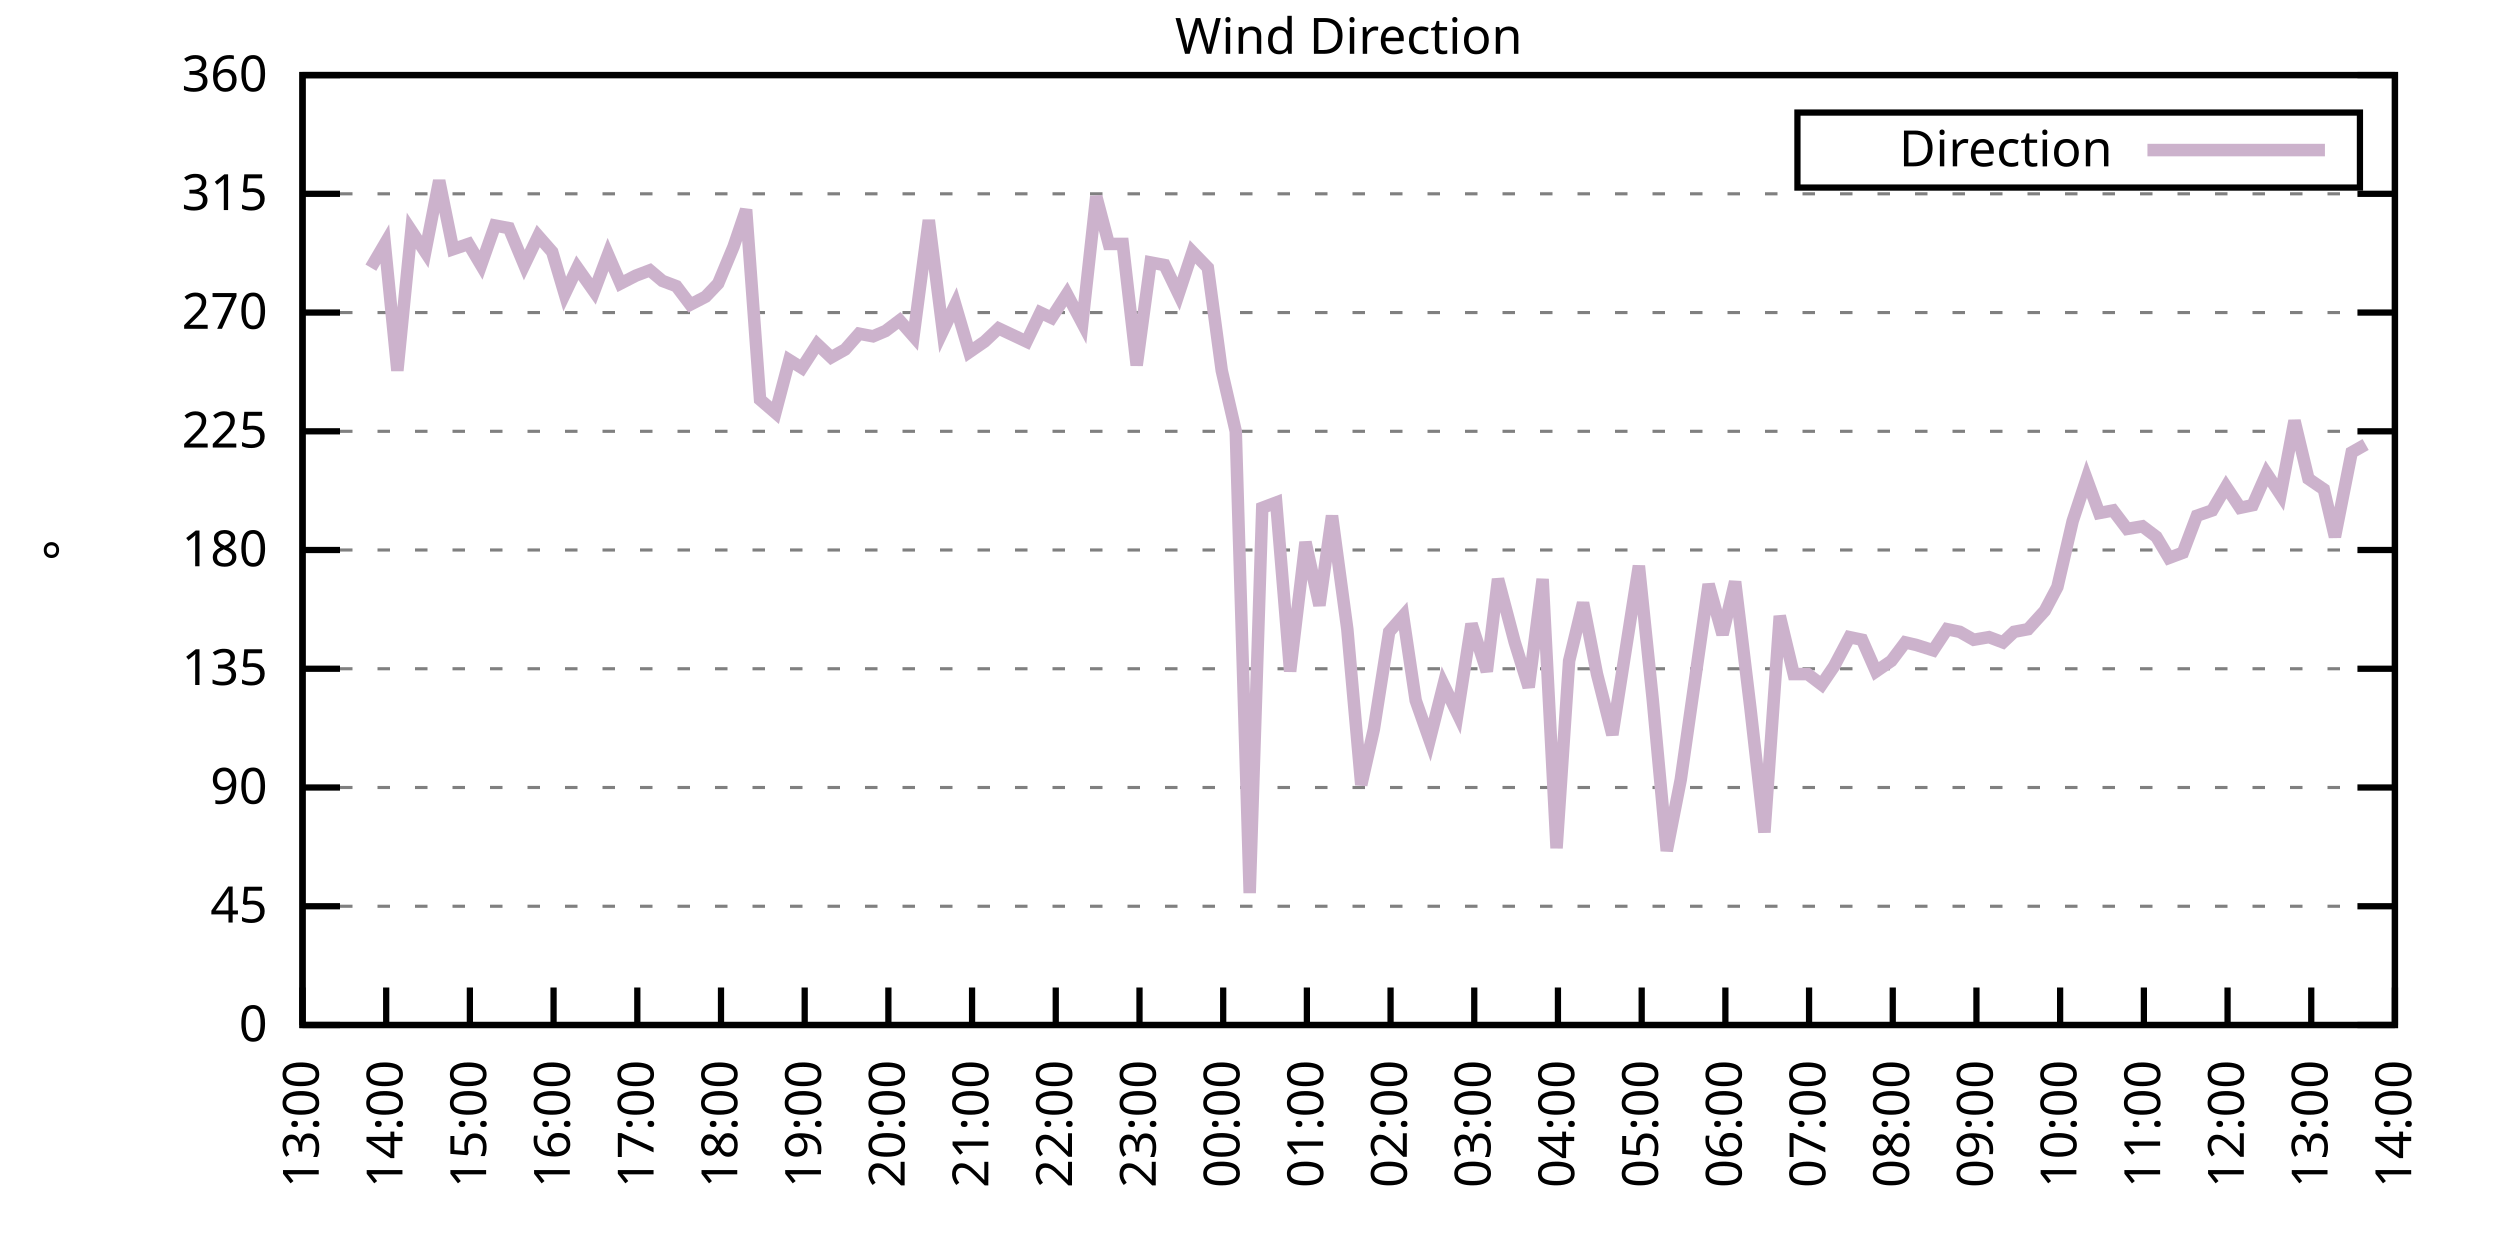
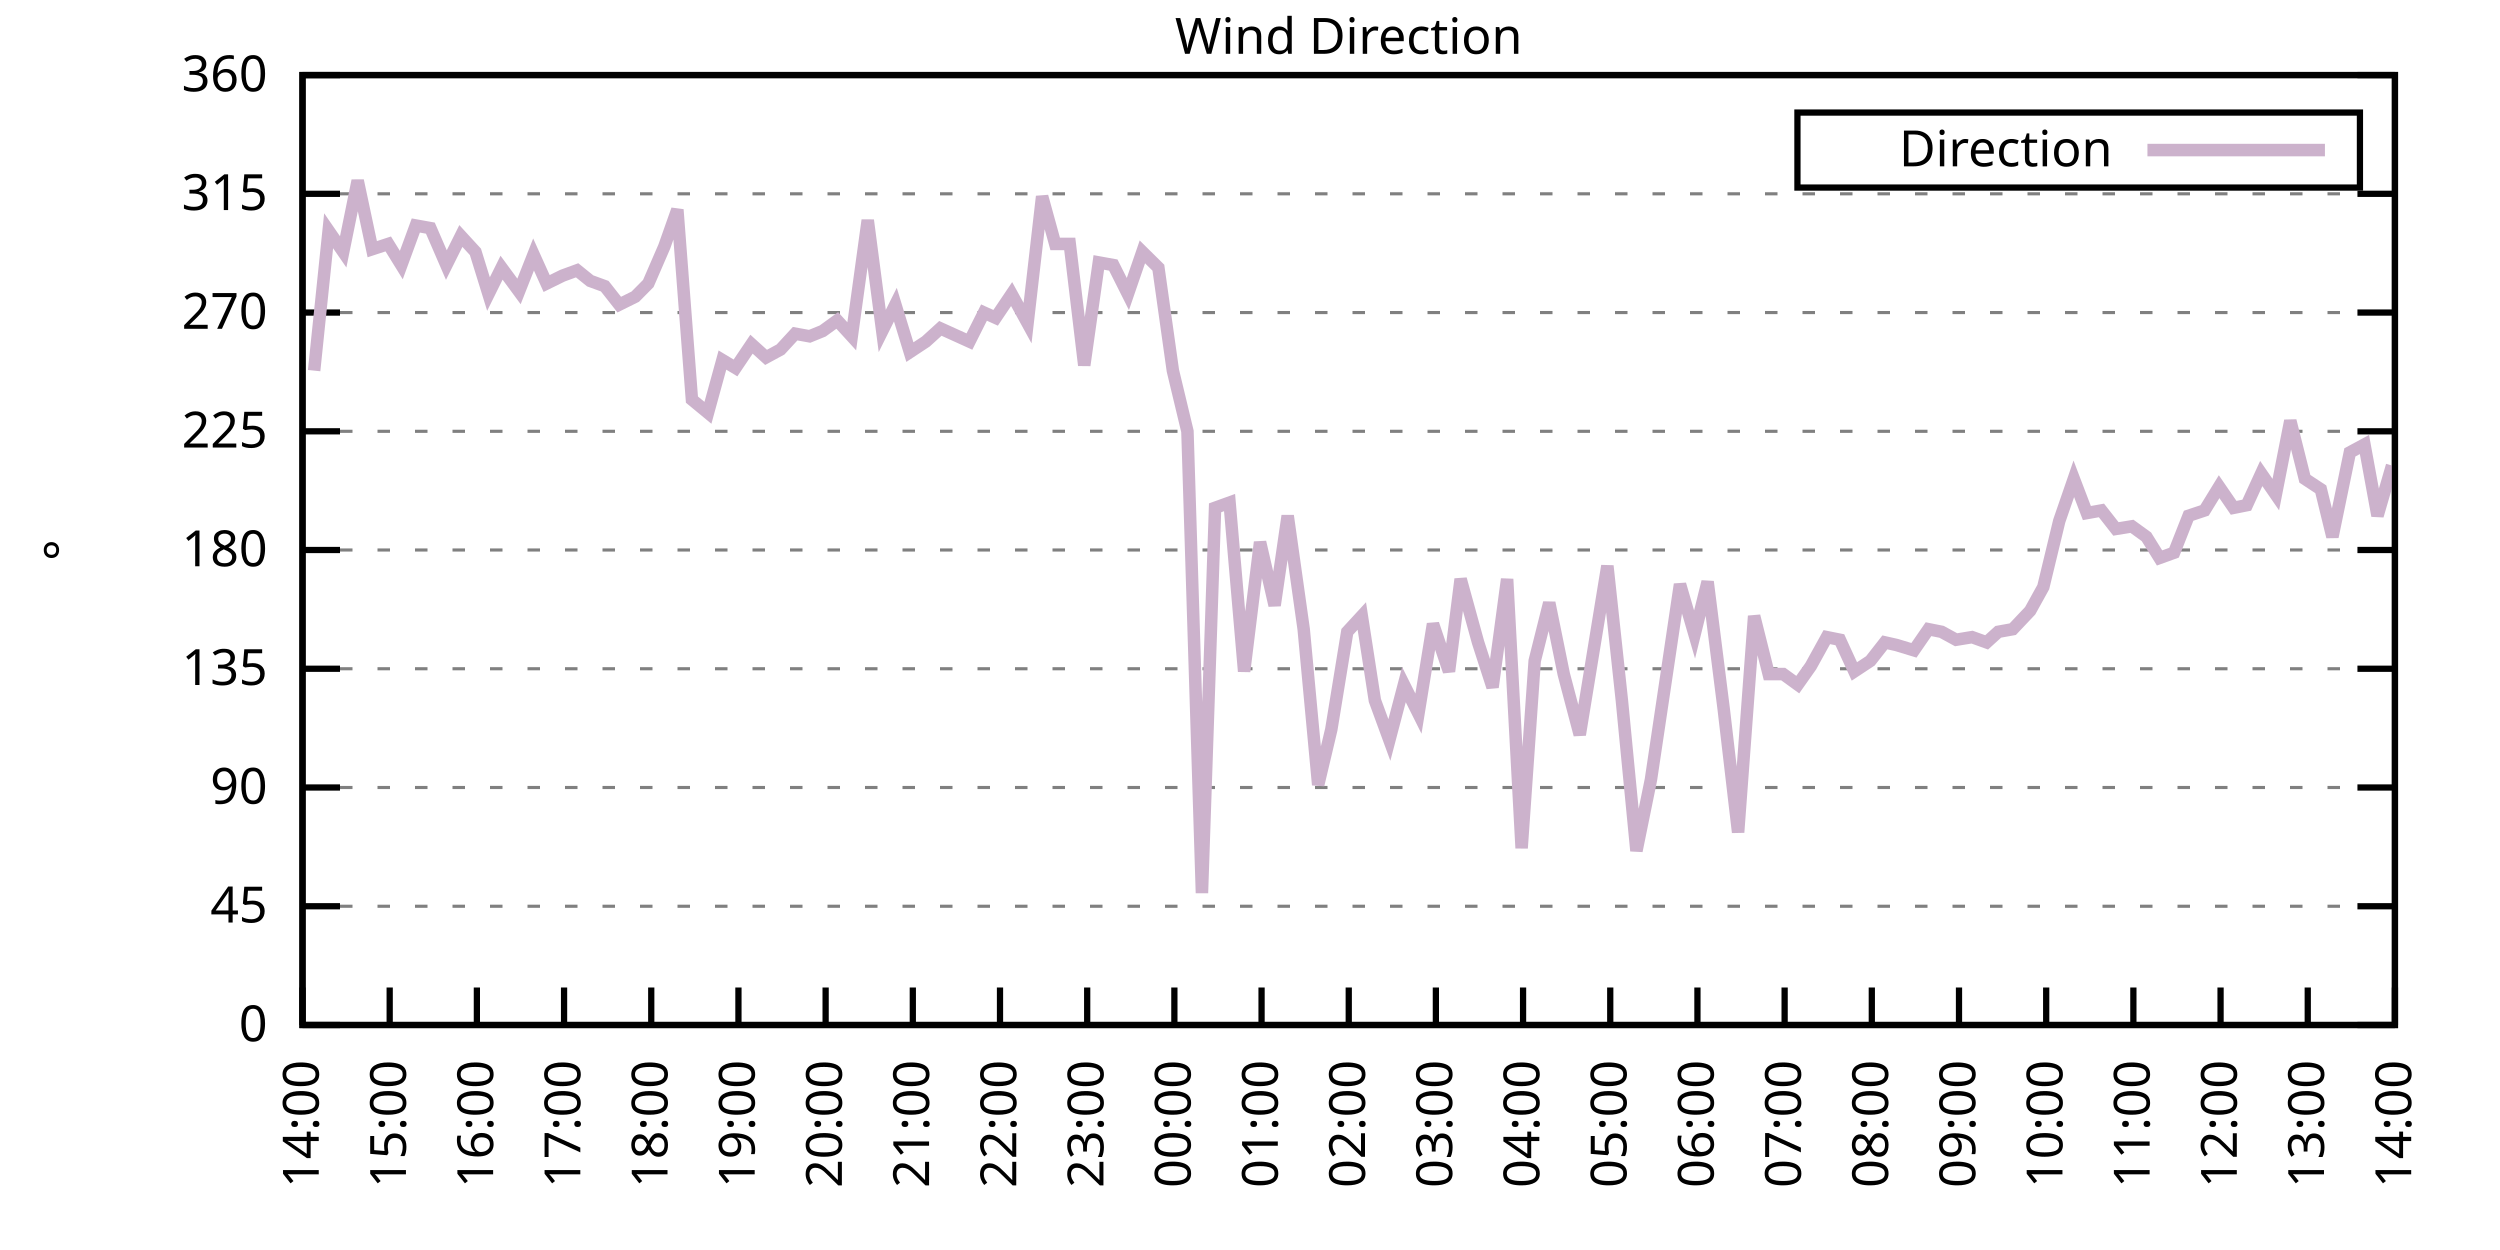
<svg xmlns="http://www.w3.org/2000/svg" xmlns:xlink="http://www.w3.org/1999/xlink" width="400" height="200" viewBox="0 0 400 200">
  <g id="gnuplot_canvas">
    <rect x="0" y="0" width="400" height="200" fill="none" />
    <defs>
      <circle id="gpDot" r="0.5" stroke-width="0.5" stroke="currentColor" />
      <path id="gpPt0" stroke-width="0.333" stroke="currentColor" d="M-1,0 h2 M0,-1 v2" />
      <path id="gpPt1" stroke-width="0.333" stroke="currentColor" d="M-1,-1 L1,1 M1,-1 L-1,1" />
      <path id="gpPt2" stroke-width="0.333" stroke="currentColor" d="M-1,0 L1,0 M0,-1 L0,1 M-1,-1 L1,1 M-1,1 L1,-1" />
      <rect id="gpPt3" stroke-width="0.333" stroke="currentColor" x="-1" y="-1" width="2" height="2" />
      <rect id="gpPt4" stroke-width="0.333" stroke="currentColor" fill="currentColor" x="-1" y="-1" width="2" height="2" />
      <circle id="gpPt5" stroke-width="0.333" stroke="currentColor" cx="0" cy="0" r="1" />
      <use xlink:href="#gpPt5" id="gpPt6" fill="currentColor" stroke="none" />
      <path id="gpPt7" stroke-width="0.333" stroke="currentColor" d="M0,-1.33 L-1.33,0.67 L1.33,0.67 z" />
      <use xlink:href="#gpPt7" id="gpPt8" fill="currentColor" stroke="none" />
      <use xlink:href="#gpPt7" id="gpPt9" stroke="currentColor" transform="rotate(180)" />
      <use xlink:href="#gpPt9" id="gpPt10" fill="currentColor" stroke="none" />
      <use xlink:href="#gpPt3" id="gpPt11" stroke="currentColor" transform="rotate(45)" />
      <use xlink:href="#gpPt11" id="gpPt12" fill="currentColor" stroke="none" />
      <path id="gpPt13" stroke-width="0.333" stroke="currentColor" d="M0,1.330 L1.265,0.411 L0.782,-1.067 L-0.782,-1.076 L-1.265,0.411 z" />
      <use xlink:href="#gpPt13" id="gpPt14" fill="currentColor" stroke="none" />
      <filter id="textbox" filterUnits="objectBoundingBox" x="0" y="0" height="1" width="1">
        <feFlood flood-color="white" flood-opacity="1" result="bgnd" />
        <feComposite in="SourceGraphic" in2="bgnd" operator="atop" />
      </filter>
      <filter id="greybox" filterUnits="objectBoundingBox" x="0" y="0" height="1" width="1">
        <feFlood flood-color="lightgrey" flood-opacity="1" result="grey" />
        <feComposite in="SourceGraphic" in2="grey" operator="atop" />
      </filter>
    </defs>
    <g fill="none" color="white" stroke="currentColor" stroke-width="1.00" stroke-linecap="butt" stroke-linejoin="miter">
</g>
    <g fill="none" color="black" stroke="currentColor" stroke-width="1.00" stroke-linecap="butt" stroke-linejoin="miter">
      <g stroke="none" shape-rendering="crispEdges">
        <polygon fill="rgb(255, 255, 255)" points="48.40,164.00 383.18,164.00 383.18,12.02 48.40,12.02 " />
      </g>
    </g>
    <g fill="none" color="black" stroke="currentColor" stroke-width="1.00" stroke-linecap="butt" stroke-linejoin="miter">
</g>
    <g fill="none" color="black" stroke="black" stroke-width="0.50" stroke-linecap="butt" stroke-linejoin="miter">
</g>
    <g fill="none" color="gray" stroke="currentColor" stroke-width="0.50" stroke-linecap="butt" stroke-linejoin="miter">
      <path stroke="gray" stroke-dasharray="2,4" class="gridline" d="M48.40,164.00 L383.19,164.00  " />
    </g>
    <g fill="none" color="gray" stroke="gray" stroke-width="1.00" stroke-linecap="butt" stroke-linejoin="miter">
</g>
    <g fill="none" color="black" stroke="currentColor" stroke-width="1.00" stroke-linecap="butt" stroke-linejoin="miter">
      <path stroke="black" d="M48.40,164.00 L54.40,164.00 M383.19,164.00 L377.19,164.00  " />
      <g transform="translate(42.80,166.60)" stroke="none" fill="black" font-family="Sans" font-size="8.00" text-anchor="end">
        <text>
          <tspan font-family="Sans"> 0</tspan>
        </text>
      </g>
    </g>
    <g fill="none" color="black" stroke="currentColor" stroke-width="1.00" stroke-linecap="butt" stroke-linejoin="miter">
</g>
    <g fill="none" color="black" stroke="black" stroke-width="0.50" stroke-linecap="butt" stroke-linejoin="miter">
</g>
    <g fill="none" color="gray" stroke="currentColor" stroke-width="0.50" stroke-linecap="butt" stroke-linejoin="miter">
      <path stroke="gray" stroke-dasharray="2,4" class="gridline" d="M48.40,145.00 L383.19,145.00  " />
    </g>
    <g fill="none" color="gray" stroke="gray" stroke-width="1.00" stroke-linecap="butt" stroke-linejoin="miter">
</g>
    <g fill="none" color="black" stroke="currentColor" stroke-width="1.00" stroke-linecap="butt" stroke-linejoin="miter">
      <path stroke="black" d="M48.40,145.00 L54.40,145.00 M383.19,145.00 L377.19,145.00  " />
      <g transform="translate(42.80,147.60)" stroke="none" fill="black" font-family="Sans" font-size="8.00" text-anchor="end">
        <text>
          <tspan font-family="Sans"> 45</tspan>
        </text>
      </g>
    </g>
    <g fill="none" color="black" stroke="currentColor" stroke-width="1.00" stroke-linecap="butt" stroke-linejoin="miter">
</g>
    <g fill="none" color="black" stroke="black" stroke-width="0.50" stroke-linecap="butt" stroke-linejoin="miter">
</g>
    <g fill="none" color="gray" stroke="currentColor" stroke-width="0.50" stroke-linecap="butt" stroke-linejoin="miter">
      <path stroke="gray" stroke-dasharray="2,4" class="gridline" d="M48.40,126.00 L383.19,126.00  " />
    </g>
    <g fill="none" color="gray" stroke="gray" stroke-width="1.00" stroke-linecap="butt" stroke-linejoin="miter">
</g>
    <g fill="none" color="black" stroke="currentColor" stroke-width="1.00" stroke-linecap="butt" stroke-linejoin="miter">
      <path stroke="black" d="M48.40,126.00 L54.40,126.00 M383.19,126.00 L377.19,126.00  " />
      <g transform="translate(42.80,128.60)" stroke="none" fill="black" font-family="Sans" font-size="8.00" text-anchor="end">
        <text>
          <tspan font-family="Sans"> 90</tspan>
        </text>
      </g>
    </g>
    <g fill="none" color="black" stroke="currentColor" stroke-width="1.00" stroke-linecap="butt" stroke-linejoin="miter">
</g>
    <g fill="none" color="black" stroke="black" stroke-width="0.50" stroke-linecap="butt" stroke-linejoin="miter">
</g>
    <g fill="none" color="gray" stroke="currentColor" stroke-width="0.50" stroke-linecap="butt" stroke-linejoin="miter">
      <path stroke="gray" stroke-dasharray="2,4" class="gridline" d="M48.40,107.00 L383.19,107.00  " />
    </g>
    <g fill="none" color="gray" stroke="gray" stroke-width="1.00" stroke-linecap="butt" stroke-linejoin="miter">
</g>
    <g fill="none" color="black" stroke="currentColor" stroke-width="1.00" stroke-linecap="butt" stroke-linejoin="miter">
      <path stroke="black" d="M48.40,107.00 L54.40,107.00 M383.19,107.00 L377.19,107.00  " />
      <g transform="translate(42.80,109.60)" stroke="none" fill="black" font-family="Sans" font-size="8.00" text-anchor="end">
        <text>
          <tspan font-family="Sans"> 135</tspan>
        </text>
      </g>
    </g>
    <g fill="none" color="black" stroke="currentColor" stroke-width="1.00" stroke-linecap="butt" stroke-linejoin="miter">
</g>
    <g fill="none" color="black" stroke="black" stroke-width="0.50" stroke-linecap="butt" stroke-linejoin="miter">
</g>
    <g fill="none" color="gray" stroke="currentColor" stroke-width="0.50" stroke-linecap="butt" stroke-linejoin="miter">
      <path stroke="gray" stroke-dasharray="2,4" class="gridline" d="M48.40,88.00 L383.19,88.00  " />
    </g>
    <g fill="none" color="gray" stroke="gray" stroke-width="1.00" stroke-linecap="butt" stroke-linejoin="miter">
</g>
    <g fill="none" color="black" stroke="currentColor" stroke-width="1.00" stroke-linecap="butt" stroke-linejoin="miter">
      <path stroke="black" d="M48.40,88.00 L54.40,88.00 M383.19,88.00 L377.19,88.00  " />
      <g transform="translate(42.80,90.60)" stroke="none" fill="black" font-family="Sans" font-size="8.00" text-anchor="end">
        <text>
          <tspan font-family="Sans"> 180</tspan>
        </text>
      </g>
    </g>
    <g fill="none" color="black" stroke="currentColor" stroke-width="1.00" stroke-linecap="butt" stroke-linejoin="miter">
</g>
    <g fill="none" color="black" stroke="black" stroke-width="0.50" stroke-linecap="butt" stroke-linejoin="miter">
</g>
    <g fill="none" color="gray" stroke="currentColor" stroke-width="0.50" stroke-linecap="butt" stroke-linejoin="miter">
      <path stroke="gray" stroke-dasharray="2,4" class="gridline" d="M48.40,69.01 L383.19,69.01  " />
    </g>
    <g fill="none" color="gray" stroke="gray" stroke-width="1.00" stroke-linecap="butt" stroke-linejoin="miter">
</g>
    <g fill="none" color="black" stroke="currentColor" stroke-width="1.00" stroke-linecap="butt" stroke-linejoin="miter">
      <path stroke="black" d="M48.40,69.01 L54.40,69.01 M383.19,69.01 L377.19,69.01  " />
      <g transform="translate(42.80,71.61)" stroke="none" fill="black" font-family="Sans" font-size="8.00" text-anchor="end">
        <text>
          <tspan font-family="Sans"> 225</tspan>
        </text>
      </g>
    </g>
    <g fill="none" color="black" stroke="currentColor" stroke-width="1.00" stroke-linecap="butt" stroke-linejoin="miter">
</g>
    <g fill="none" color="black" stroke="black" stroke-width="0.50" stroke-linecap="butt" stroke-linejoin="miter">
</g>
    <g fill="none" color="gray" stroke="currentColor" stroke-width="0.50" stroke-linecap="butt" stroke-linejoin="miter">
      <path stroke="gray" stroke-dasharray="2,4" class="gridline" d="M48.40,50.01 L383.19,50.01  " />
    </g>
    <g fill="none" color="gray" stroke="gray" stroke-width="1.00" stroke-linecap="butt" stroke-linejoin="miter">
</g>
    <g fill="none" color="black" stroke="currentColor" stroke-width="1.00" stroke-linecap="butt" stroke-linejoin="miter">
      <path stroke="black" d="M48.40,50.01 L54.40,50.01 M383.19,50.01 L377.19,50.01  " />
      <g transform="translate(42.80,52.61)" stroke="none" fill="black" font-family="Sans" font-size="8.00" text-anchor="end">
        <text>
          <tspan font-family="Sans"> 270</tspan>
        </text>
      </g>
    </g>
    <g fill="none" color="black" stroke="currentColor" stroke-width="1.00" stroke-linecap="butt" stroke-linejoin="miter">
</g>
    <g fill="none" color="black" stroke="black" stroke-width="0.50" stroke-linecap="butt" stroke-linejoin="miter">
</g>
    <g fill="none" color="gray" stroke="currentColor" stroke-width="0.50" stroke-linecap="butt" stroke-linejoin="miter">
      <path stroke="gray" stroke-dasharray="2,4" class="gridline" d="M48.40,31.01 L383.19,31.01  " />
    </g>
    <g fill="none" color="gray" stroke="gray" stroke-width="1.00" stroke-linecap="butt" stroke-linejoin="miter">
</g>
    <g fill="none" color="black" stroke="currentColor" stroke-width="1.00" stroke-linecap="butt" stroke-linejoin="miter">
      <path stroke="black" d="M48.40,31.01 L54.40,31.01 M383.19,31.01 L377.19,31.01  " />
      <g transform="translate(42.80,33.61)" stroke="none" fill="black" font-family="Sans" font-size="8.00" text-anchor="end">
        <text>
          <tspan font-family="Sans"> 315</tspan>
        </text>
      </g>
    </g>
    <g fill="none" color="black" stroke="currentColor" stroke-width="1.00" stroke-linecap="butt" stroke-linejoin="miter">
</g>
    <g fill="none" color="black" stroke="black" stroke-width="0.50" stroke-linecap="butt" stroke-linejoin="miter">
</g>
    <g fill="none" color="gray" stroke="currentColor" stroke-width="0.50" stroke-linecap="butt" stroke-linejoin="miter">
      <path stroke="gray" stroke-dasharray="2,4" class="gridline" d="M48.40,12.01 L383.19,12.01  " />
    </g>
    <g fill="none" color="gray" stroke="gray" stroke-width="1.00" stroke-linecap="butt" stroke-linejoin="miter">
</g>
    <g fill="none" color="black" stroke="currentColor" stroke-width="1.00" stroke-linecap="butt" stroke-linejoin="miter">
      <path stroke="black" d="M48.40,12.01 L54.40,12.01 M383.19,12.01 L377.19,12.01  " />
      <g transform="translate(42.80,14.61)" stroke="none" fill="black" font-family="Sans" font-size="8.00" text-anchor="end">
        <text>
          <tspan font-family="Sans"> 360</tspan>
        </text>
      </g>
    </g>
    <g fill="none" color="black" stroke="currentColor" stroke-width="1.00" stroke-linecap="butt" stroke-linejoin="miter">
      <path stroke="black" d="M48.40,164.00 L48.40,158.00  " />
      <g transform="translate(51.00,169.60) rotate(270.00)" stroke="none" fill="black" font-family="Sans" font-size="8.00" text-anchor="end">
        <text>
-           <tspan font-family="Sans">13:00</tspan>
-         </text>
-       </g>
-     </g>
-     <g fill="none" color="black" stroke="currentColor" stroke-width="1.00" stroke-linecap="butt" stroke-linejoin="miter">
-       <path stroke="black" d="M61.79,164.00 L61.79,158.00  " />
-       <g transform="translate(64.39,169.60) rotate(270.00)" stroke="none" fill="black" font-family="Sans" font-size="8.00" text-anchor="end">
-         <text>
          <tspan font-family="Sans">14:00</tspan>
        </text>
      </g>
    </g>
    <g fill="none" color="black" stroke="currentColor" stroke-width="1.00" stroke-linecap="butt" stroke-linejoin="miter">
-       <path stroke="black" d="M75.18,164.00 L75.18,158.00  " />
-       <g transform="translate(77.78,169.60) rotate(270.00)" stroke="none" fill="black" font-family="Sans" font-size="8.00" text-anchor="end">
+       <path stroke="black" d="M62.35,164.00 L62.35,158.00  " />
+       <g transform="translate(64.95,169.60) rotate(270.00)" stroke="none" fill="black" font-family="Sans" font-size="8.00" text-anchor="end">
        <text>
          <tspan font-family="Sans">15:00</tspan>
        </text>
      </g>
    </g>
    <g fill="none" color="black" stroke="currentColor" stroke-width="1.00" stroke-linecap="butt" stroke-linejoin="miter">
-       <path stroke="black" d="M88.57,164.00 L88.57,158.00  " />
-       <g transform="translate(91.17,169.60) rotate(270.00)" stroke="none" fill="black" font-family="Sans" font-size="8.00" text-anchor="end">
+       <path stroke="black" d="M76.30,164.00 L76.30,158.00  " />
+       <g transform="translate(78.90,169.60) rotate(270.00)" stroke="none" fill="black" font-family="Sans" font-size="8.00" text-anchor="end">
        <text>
          <tspan font-family="Sans">16:00</tspan>
        </text>
      </g>
    </g>
    <g fill="none" color="black" stroke="currentColor" stroke-width="1.00" stroke-linecap="butt" stroke-linejoin="miter">
-       <path stroke="black" d="M101.97,164.00 L101.97,158.00  " />
-       <g transform="translate(104.57,169.60) rotate(270.00)" stroke="none" fill="black" font-family="Sans" font-size="8.00" text-anchor="end">
+       <path stroke="black" d="M90.25,164.00 L90.25,158.00  " />
+       <g transform="translate(92.85,169.60) rotate(270.00)" stroke="none" fill="black" font-family="Sans" font-size="8.00" text-anchor="end">
        <text>
          <tspan font-family="Sans">17:00</tspan>
        </text>
      </g>
    </g>
    <g fill="none" color="black" stroke="currentColor" stroke-width="1.00" stroke-linecap="butt" stroke-linejoin="miter">
-       <path stroke="black" d="M115.36,164.00 L115.36,158.00  " />
-       <g transform="translate(117.96,169.60) rotate(270.00)" stroke="none" fill="black" font-family="Sans" font-size="8.00" text-anchor="end">
+       <path stroke="black" d="M104.20,164.00 L104.20,158.00  " />
+       <g transform="translate(106.80,169.60) rotate(270.00)" stroke="none" fill="black" font-family="Sans" font-size="8.00" text-anchor="end">
        <text>
          <tspan font-family="Sans">18:00</tspan>
        </text>
      </g>
    </g>
    <g fill="none" color="black" stroke="currentColor" stroke-width="1.00" stroke-linecap="butt" stroke-linejoin="miter">
-       <path stroke="black" d="M128.75,164.00 L128.75,158.00  " />
-       <g transform="translate(131.35,169.60) rotate(270.00)" stroke="none" fill="black" font-family="Sans" font-size="8.00" text-anchor="end">
+       <path stroke="black" d="M118.15,164.00 L118.15,158.00  " />
+       <g transform="translate(120.75,169.60) rotate(270.00)" stroke="none" fill="black" font-family="Sans" font-size="8.00" text-anchor="end">
        <text>
          <tspan font-family="Sans">19:00</tspan>
        </text>
      </g>
    </g>
    <g fill="none" color="black" stroke="currentColor" stroke-width="1.00" stroke-linecap="butt" stroke-linejoin="miter">
-       <path stroke="black" d="M142.14,164.00 L142.14,158.00  " />
-       <g transform="translate(144.74,169.60) rotate(270.00)" stroke="none" fill="black" font-family="Sans" font-size="8.00" text-anchor="end">
+       <path stroke="black" d="M132.10,164.00 L132.10,158.00  " />
+       <g transform="translate(134.70,169.60) rotate(270.00)" stroke="none" fill="black" font-family="Sans" font-size="8.00" text-anchor="end">
        <text>
          <tspan font-family="Sans">20:00</tspan>
        </text>
      </g>
    </g>
    <g fill="none" color="black" stroke="currentColor" stroke-width="1.00" stroke-linecap="butt" stroke-linejoin="miter">
-       <path stroke="black" d="M155.53,164.00 L155.53,158.00  " />
-       <g transform="translate(158.13,169.60) rotate(270.00)" stroke="none" fill="black" font-family="Sans" font-size="8.00" text-anchor="end">
+       <path stroke="black" d="M146.05,164.00 L146.05,158.00  " />
+       <g transform="translate(148.65,169.60) rotate(270.00)" stroke="none" fill="black" font-family="Sans" font-size="8.00" text-anchor="end">
        <text>
          <tspan font-family="Sans">21:00</tspan>
        </text>
      </g>
    </g>
    <g fill="none" color="black" stroke="currentColor" stroke-width="1.00" stroke-linecap="butt" stroke-linejoin="miter">
-       <path stroke="black" d="M168.92,164.00 L168.92,158.00  " />
-       <g transform="translate(171.52,169.60) rotate(270.00)" stroke="none" fill="black" font-family="Sans" font-size="8.00" text-anchor="end">
+       <path stroke="black" d="M160.00,164.00 L160.00,158.00  " />
+       <g transform="translate(162.60,169.60) rotate(270.00)" stroke="none" fill="black" font-family="Sans" font-size="8.00" text-anchor="end">
        <text>
          <tspan font-family="Sans">22:00</tspan>
        </text>
      </g>
    </g>
    <g fill="none" color="black" stroke="currentColor" stroke-width="1.00" stroke-linecap="butt" stroke-linejoin="miter">
-       <path stroke="black" d="M182.32,164.00 L182.32,158.00  " />
-       <g transform="translate(184.92,169.60) rotate(270.00)" stroke="none" fill="black" font-family="Sans" font-size="8.00" text-anchor="end">
+       <path stroke="black" d="M173.95,164.00 L173.95,158.00  " />
+       <g transform="translate(176.55,169.60) rotate(270.00)" stroke="none" fill="black" font-family="Sans" font-size="8.00" text-anchor="end">
        <text>
          <tspan font-family="Sans">23:00</tspan>
        </text>
      </g>
    </g>
    <g fill="none" color="black" stroke="currentColor" stroke-width="1.00" stroke-linecap="butt" stroke-linejoin="miter">
-       <path stroke="black" d="M195.71,164.00 L195.71,158.00  " />
-       <g transform="translate(198.31,169.60) rotate(270.00)" stroke="none" fill="black" font-family="Sans" font-size="8.00" text-anchor="end">
+       <path stroke="black" d="M187.90,164.00 L187.90,158.00  " />
+       <g transform="translate(190.50,169.60) rotate(270.00)" stroke="none" fill="black" font-family="Sans" font-size="8.00" text-anchor="end">
        <text>
          <tspan font-family="Sans">00:00</tspan>
        </text>
      </g>
    </g>
    <g fill="none" color="black" stroke="currentColor" stroke-width="1.00" stroke-linecap="butt" stroke-linejoin="miter">
-       <path stroke="black" d="M209.10,164.00 L209.10,158.00  " />
-       <g transform="translate(211.70,169.60) rotate(270.00)" stroke="none" fill="black" font-family="Sans" font-size="8.00" text-anchor="end">
+       <path stroke="black" d="M201.85,164.00 L201.85,158.00  " />
+       <g transform="translate(204.45,169.60) rotate(270.00)" stroke="none" fill="black" font-family="Sans" font-size="8.00" text-anchor="end">
        <text>
          <tspan font-family="Sans">01:00</tspan>
        </text>
      </g>
    </g>
    <g fill="none" color="black" stroke="currentColor" stroke-width="1.00" stroke-linecap="butt" stroke-linejoin="miter">
-       <path stroke="black" d="M222.49,164.00 L222.49,158.00  " />
-       <g transform="translate(225.09,169.60) rotate(270.00)" stroke="none" fill="black" font-family="Sans" font-size="8.00" text-anchor="end">
+       <path stroke="black" d="M215.80,164.00 L215.80,158.00  " />
+       <g transform="translate(218.40,169.60) rotate(270.00)" stroke="none" fill="black" font-family="Sans" font-size="8.00" text-anchor="end">
        <text>
          <tspan font-family="Sans">02:00</tspan>
        </text>
      </g>
    </g>
    <g fill="none" color="black" stroke="currentColor" stroke-width="1.00" stroke-linecap="butt" stroke-linejoin="miter">
-       <path stroke="black" d="M235.88,164.00 L235.88,158.00  " />
-       <g transform="translate(238.48,169.60) rotate(270.00)" stroke="none" fill="black" font-family="Sans" font-size="8.00" text-anchor="end">
+       <path stroke="black" d="M229.74,164.00 L229.74,158.00  " />
+       <g transform="translate(232.34,169.60) rotate(270.00)" stroke="none" fill="black" font-family="Sans" font-size="8.00" text-anchor="end">
        <text>
          <tspan font-family="Sans">03:00</tspan>
        </text>
      </g>
    </g>
    <g fill="none" color="black" stroke="currentColor" stroke-width="1.00" stroke-linecap="butt" stroke-linejoin="miter">
-       <path stroke="black" d="M249.27,164.00 L249.27,158.00  " />
-       <g transform="translate(251.87,169.60) rotate(270.00)" stroke="none" fill="black" font-family="Sans" font-size="8.00" text-anchor="end">
+       <path stroke="black" d="M243.69,164.00 L243.69,158.00  " />
+       <g transform="translate(246.29,169.60) rotate(270.00)" stroke="none" fill="black" font-family="Sans" font-size="8.00" text-anchor="end">
        <text>
          <tspan font-family="Sans">04:00</tspan>
        </text>
      </g>
    </g>
    <g fill="none" color="black" stroke="currentColor" stroke-width="1.00" stroke-linecap="butt" stroke-linejoin="miter">
-       <path stroke="black" d="M262.67,164.00 L262.67,158.00  " />
-       <g transform="translate(265.27,169.60) rotate(270.00)" stroke="none" fill="black" font-family="Sans" font-size="8.00" text-anchor="end">
+       <path stroke="black" d="M257.64,164.00 L257.64,158.00  " />
+       <g transform="translate(260.24,169.60) rotate(270.00)" stroke="none" fill="black" font-family="Sans" font-size="8.00" text-anchor="end">
        <text>
          <tspan font-family="Sans">05:00</tspan>
        </text>
      </g>
    </g>
    <g fill="none" color="black" stroke="currentColor" stroke-width="1.00" stroke-linecap="butt" stroke-linejoin="miter">
-       <path stroke="black" d="M276.06,164.00 L276.06,158.00  " />
-       <g transform="translate(278.66,169.60) rotate(270.00)" stroke="none" fill="black" font-family="Sans" font-size="8.00" text-anchor="end">
+       <path stroke="black" d="M271.59,164.00 L271.59,158.00  " />
+       <g transform="translate(274.19,169.60) rotate(270.00)" stroke="none" fill="black" font-family="Sans" font-size="8.00" text-anchor="end">
        <text>
          <tspan font-family="Sans">06:00</tspan>
        </text>
      </g>
    </g>
    <g fill="none" color="black" stroke="currentColor" stroke-width="1.00" stroke-linecap="butt" stroke-linejoin="miter">
-       <path stroke="black" d="M289.45,164.00 L289.45,158.00  " />
-       <g transform="translate(292.05,169.60) rotate(270.00)" stroke="none" fill="black" font-family="Sans" font-size="8.00" text-anchor="end">
+       <path stroke="black" d="M285.54,164.00 L285.54,158.00  " />
+       <g transform="translate(288.14,169.60) rotate(270.00)" stroke="none" fill="black" font-family="Sans" font-size="8.00" text-anchor="end">
        <text>
          <tspan font-family="Sans">07:00</tspan>
        </text>
      </g>
    </g>
    <g fill="none" color="black" stroke="currentColor" stroke-width="1.00" stroke-linecap="butt" stroke-linejoin="miter">
-       <path stroke="black" d="M302.84,164.00 L302.84,158.00  " />
-       <g transform="translate(305.44,169.60) rotate(270.00)" stroke="none" fill="black" font-family="Sans" font-size="8.00" text-anchor="end">
+       <path stroke="black" d="M299.49,164.00 L299.49,158.00  " />
+       <g transform="translate(302.09,169.60) rotate(270.00)" stroke="none" fill="black" font-family="Sans" font-size="8.00" text-anchor="end">
        <text>
          <tspan font-family="Sans">08:00</tspan>
        </text>
      </g>
    </g>
    <g fill="none" color="black" stroke="currentColor" stroke-width="1.00" stroke-linecap="butt" stroke-linejoin="miter">
-       <path stroke="black" d="M316.23,164.00 L316.23,158.00  " />
-       <g transform="translate(318.83,169.60) rotate(270.00)" stroke="none" fill="black" font-family="Sans" font-size="8.00" text-anchor="end">
+       <path stroke="black" d="M313.44,164.00 L313.44,158.00  " />
+       <g transform="translate(316.04,169.60) rotate(270.00)" stroke="none" fill="black" font-family="Sans" font-size="8.00" text-anchor="end">
        <text>
          <tspan font-family="Sans">09:00</tspan>
        </text>
      </g>
    </g>
    <g fill="none" color="black" stroke="currentColor" stroke-width="1.00" stroke-linecap="butt" stroke-linejoin="miter">
-       <path stroke="black" d="M329.62,164.00 L329.62,158.00  " />
-       <g transform="translate(332.22,169.60) rotate(270.00)" stroke="none" fill="black" font-family="Sans" font-size="8.00" text-anchor="end">
+       <path stroke="black" d="M327.39,164.00 L327.39,158.00  " />
+       <g transform="translate(329.99,169.60) rotate(270.00)" stroke="none" fill="black" font-family="Sans" font-size="8.00" text-anchor="end">
        <text>
          <tspan font-family="Sans">10:00</tspan>
        </text>
      </g>
    </g>
    <g fill="none" color="black" stroke="currentColor" stroke-width="1.00" stroke-linecap="butt" stroke-linejoin="miter">
-       <path stroke="black" d="M343.02,164.00 L343.02,158.00  " />
-       <g transform="translate(345.62,169.60) rotate(270.00)" stroke="none" fill="black" font-family="Sans" font-size="8.00" text-anchor="end">
+       <path stroke="black" d="M341.34,164.00 L341.34,158.00  " />
+       <g transform="translate(343.94,169.60) rotate(270.00)" stroke="none" fill="black" font-family="Sans" font-size="8.00" text-anchor="end">
        <text>
          <tspan font-family="Sans">11:00</tspan>
        </text>
      </g>
    </g>
    <g fill="none" color="black" stroke="currentColor" stroke-width="1.00" stroke-linecap="butt" stroke-linejoin="miter">
-       <path stroke="black" d="M356.41,164.00 L356.41,158.00  " />
-       <g transform="translate(359.01,169.60) rotate(270.00)" stroke="none" fill="black" font-family="Sans" font-size="8.00" text-anchor="end">
+       <path stroke="black" d="M355.29,164.00 L355.29,158.00  " />
+       <g transform="translate(357.89,169.60) rotate(270.00)" stroke="none" fill="black" font-family="Sans" font-size="8.00" text-anchor="end">
        <text>
          <tspan font-family="Sans">12:00</tspan>
        </text>
      </g>
    </g>
    <g fill="none" color="black" stroke="currentColor" stroke-width="1.00" stroke-linecap="butt" stroke-linejoin="miter">
-       <path stroke="black" d="M369.80,164.00 L369.80,158.00  " />
-       <g transform="translate(372.40,169.60) rotate(270.00)" stroke="none" fill="black" font-family="Sans" font-size="8.00" text-anchor="end">
+       <path stroke="black" d="M369.24,164.00 L369.24,158.00  " />
+       <g transform="translate(371.84,169.60) rotate(270.00)" stroke="none" fill="black" font-family="Sans" font-size="8.00" text-anchor="end">
        <text>
          <tspan font-family="Sans">13:00</tspan>
        </text>
      </g>
    </g>
    <g fill="none" color="black" stroke="currentColor" stroke-width="1.00" stroke-linecap="butt" stroke-linejoin="miter">
      <path stroke="black" d="M383.19,164.00 L383.19,158.00  " />
      <g transform="translate(385.79,169.60) rotate(270.00)" stroke="none" fill="black" font-family="Sans" font-size="8.00" text-anchor="end">
        <text>
          <tspan font-family="Sans">14:00</tspan>
        </text>
      </g>
    </g>
    <g fill="none" color="black" stroke="currentColor" stroke-width="1.00" stroke-linecap="butt" stroke-linejoin="miter">
</g>
    <g fill="none" color="black" stroke="currentColor" stroke-width="1.00" stroke-linecap="butt" stroke-linejoin="miter">
      <path stroke="black" d="M48.40,12.01 L48.40,164.00 L383.19,164.00 L383.19,12.01 L48.40,12.01 Z  " />
    </g>
    <g fill="none" color="black" stroke="currentColor" stroke-width="1.00" stroke-linecap="butt" stroke-linejoin="miter">
</g>
    <g fill="none" color="black" stroke="currentColor" stroke-width="1.00" stroke-linecap="butt" stroke-linejoin="miter">
      <path stroke="black" d="M287.59,30.01 L287.59,18.01 L377.59,18.01 L377.59,30.01 L287.59,30.01 Z  " />
    </g>
    <g id="Wind_direction_plot_1">
      <g fill="none" color="white" stroke="black" stroke-width="2.00" stroke-linecap="butt" stroke-linejoin="miter">
</g>
      <g fill="none" color="black" stroke="currentColor" stroke-width="2.00" stroke-linecap="butt" stroke-linejoin="miter">
        <g transform="translate(337.99,26.61)" stroke="none" fill="black" font-family="Sans" font-size="8.00" text-anchor="end">
          <text>
            <tspan font-family="Sans">Direction</tspan>
          </text>
        </g>
      </g>
      <g fill="none" color="black" stroke="currentColor" stroke-width="2.00" stroke-linecap="butt" stroke-linejoin="miter">
-         <path stroke="rgb(204, 178, 204)" d="M343.59,24.01 L371.99,24.01 M59.34,42.83 L61.57,39.03 L63.58,59.30 L65.81,36.92 L68.04,40.30 L70.27,28.90   L72.50,39.87 L74.96,39.03 L76.97,42.41 L79.20,36.08 L81.43,36.50 L83.89,42.41 L86.12,37.76 L88.35,40.30   L90.36,47.05 L92.37,42.83 L95.05,46.63 L97.28,40.72 L99.29,45.36 L101.74,44.10 L103.98,43.25 L105.98,44.94   L108.22,45.79 L110.45,48.74 L112.90,47.47 L114.91,45.36 L117.37,39.45 L119.38,33.54 L121.61,63.94 L124.06,66.05   L126.29,57.61 L128.30,58.87 L130.76,55.07 L132.99,57.18 L135.22,55.92 L137.45,53.39 L139.69,53.81 L141.69,52.96   L143.93,51.27 L146.16,53.81 L148.61,35.23 L150.85,52.96 L152.85,48.74 L155.09,56.34 L157.54,54.65 L159.77,52.54   L164.24,54.65 L166.47,50.01 L168.25,50.85 L170.71,47.05 L173.17,51.70 L175.40,31.43 L177.41,39.03 L179.64,39.03   L181.87,58.45 L184.10,41.99 L186.33,42.41 L188.57,47.05 L190.80,40.30 L193.25,42.83 L195.48,59.30 L197.72,69.01   L199.95,142.89 L201.96,81.25 L204.19,80.41 L206.42,107.43 L208.88,86.74 L211.11,96.87 L213.12,82.52 L215.57,100.67   L217.80,125.58 L219.81,116.71 L222.27,101.09 L224.50,98.56 L226.51,112.07 L228.74,118.40 L230.97,109.54 L233.20,114.18   L235.44,99.83 L237.89,107.43 L239.68,92.65 L242.36,102.78 L244.59,109.96 L246.82,92.65 L249.05,135.71 L251.06,105.74   L253.29,96.45 L255.52,107.85 L257.98,117.56 L262.22,90.54 L264.45,112.07 L266.68,136.14 L268.92,124.74 L271.15,109.11   L273.38,93.49 L275.61,101.52 L277.62,93.07 L280.07,113.34 L282.31,133.18 L284.76,98.56 L286.99,107.85 L289.23,107.85   L291.46,109.54 L293.47,106.58 L295.92,101.94 L297.93,102.36 L300.16,107.43 L302.62,105.74 L304.85,102.78 L306.63,103.20   L309.31,104.05 L311.54,100.67 L313.55,101.09 L315.79,102.36 L318.24,101.94 L320.47,102.78 L322.26,101.09 L324.49,100.67   L327.17,97.72 L329.18,93.92 L331.63,83.36 L333.86,76.61 L335.87,82.09 L338.10,81.67 L340.34,84.63 L342.79,84.21   L345.02,85.89 L347.03,89.27 L349.26,88.43 L351.50,82.52 L353.95,81.67 L356.18,77.87 L358.42,81.25 L360.42,80.83   L362.66,75.76 L364.89,79.14 L367.12,67.32 L369.35,76.61 L371.81,78.29 L373.59,85.89 L376.27,72.38 L378.50,71.12    " />
+         <path stroke="rgb(204, 178, 204)" d="M343.59,24.01 L371.99,24.01 M50.26,59.30 L52.58,36.92 L54.91,40.30 L57.23,28.90 L59.56,39.87 L62.12,39.03   L64.21,42.41 L66.53,36.08 L68.86,36.50 L71.42,42.41 L73.74,37.76 L76.07,40.30 L78.16,47.05 L80.25,42.83   L83.04,46.63 L85.37,40.72 L87.46,45.36 L90.02,44.10 L92.34,43.25 L94.43,44.94 L96.76,45.79 L99.08,48.74   L101.64,47.47 L103.73,45.36 L106.29,39.45 L108.38,33.54 L110.71,63.94 L113.27,66.05 L115.59,57.61 L117.68,58.87   L120.24,55.07 L122.57,57.18 L124.89,55.92 L127.22,53.39 L129.54,53.81 L131.63,52.96 L133.96,51.27 L136.28,53.81   L138.84,35.23 L141.16,52.96 L143.26,48.74 L145.58,56.34 L148.14,54.65 L150.46,52.54 L155.11,54.65 L157.44,50.01   L159.30,50.85 L161.86,47.05 L164.41,51.70 L166.74,31.43 L168.83,39.03 L171.16,39.03 L173.48,58.45 L175.81,41.99   L178.13,42.41 L180.46,47.05 L182.78,40.30 L185.34,42.83 L187.66,59.30 L189.99,69.01 L192.31,142.89 L194.41,81.25   L196.73,80.41 L199.06,107.43 L201.61,86.74 L203.94,96.87 L206.03,82.52 L208.59,100.67 L210.91,125.58 L213.01,116.71   L215.56,101.09 L217.89,98.56 L219.98,112.07 L222.30,118.40 L224.63,109.54 L226.95,114.18 L229.28,99.83 L231.84,107.43   L233.70,92.65 L236.49,102.78 L238.81,109.96 L241.14,92.65 L243.46,135.71 L245.55,105.74 L247.88,96.45 L250.20,107.85   L252.76,117.56 L257.18,90.54 L259.50,112.07 L261.83,136.14 L264.15,124.74 L266.48,109.11 L268.80,93.49 L271.13,101.52   L273.22,93.07 L275.78,113.34 L278.10,133.18 L280.66,98.56 L282.99,107.85 L285.31,107.85 L287.64,109.54 L289.73,106.58   L292.29,101.94 L294.38,102.36 L296.70,107.43 L299.26,105.74 L301.58,102.78 L303.44,103.20 L306.23,104.05 L308.56,100.67   L310.65,101.09 L312.98,102.36 L315.53,101.94 L317.86,102.78 L319.72,101.09 L322.04,100.67 L324.83,97.72 L326.93,93.92   L329.48,83.36 L331.81,76.61 L333.90,82.09 L336.23,81.67 L338.55,84.63 L341.11,84.21 L343.43,85.89 L345.53,89.27   L347.85,88.43 L350.18,82.52 L352.73,81.67 L355.06,77.87 L357.38,81.25 L359.48,80.83 L361.80,75.76 L364.13,79.14   L366.45,67.32 L368.78,76.61 L371.33,78.29 L373.19,85.89 L375.98,72.38 L378.31,71.12 L380.40,82.52 L382.73,74.49    " />
      </g>
    </g>
    <g fill="none" color="black" stroke="currentColor" stroke-width="2.00" stroke-linecap="butt" stroke-linejoin="miter">
</g>
    <g fill="none" color="black" stroke="black" stroke-width="1.00" stroke-linecap="butt" stroke-linejoin="miter">
</g>
    <g fill="none" color="black" stroke="currentColor" stroke-width="1.00" stroke-linecap="butt" stroke-linejoin="miter">
      <path stroke="black" d="M48.40,12.01 L48.40,164.00 L383.19,164.00 L383.19,12.01 L48.40,12.01 Z  " />
      <g transform="translate(12.80,88.01) rotate(270.00)" stroke="none" fill="black" font-family="Sans" font-size="8.00" text-anchor="middle">
        <text>
          <tspan font-family="Sans">°</tspan>
        </text>
      </g>
    </g>
    <g fill="none" color="black" stroke="currentColor" stroke-width="1.00" stroke-linecap="butt" stroke-linejoin="miter">
</g>
    <g fill="none" color="black" stroke="currentColor" stroke-width="1.00" stroke-linecap="butt" stroke-linejoin="miter">
      <g transform="translate(215.79,8.61)" stroke="none" fill="black" font-family="Sans" font-size="8.00" text-anchor="middle">
        <text>
          <tspan font-family="Sans">Wind Direction</tspan>
        </text>
      </g>
    </g>
    <g fill="none" color="black" stroke="currentColor" stroke-width="1.00" stroke-linecap="butt" stroke-linejoin="miter">
</g>
  </g>
</svg>
